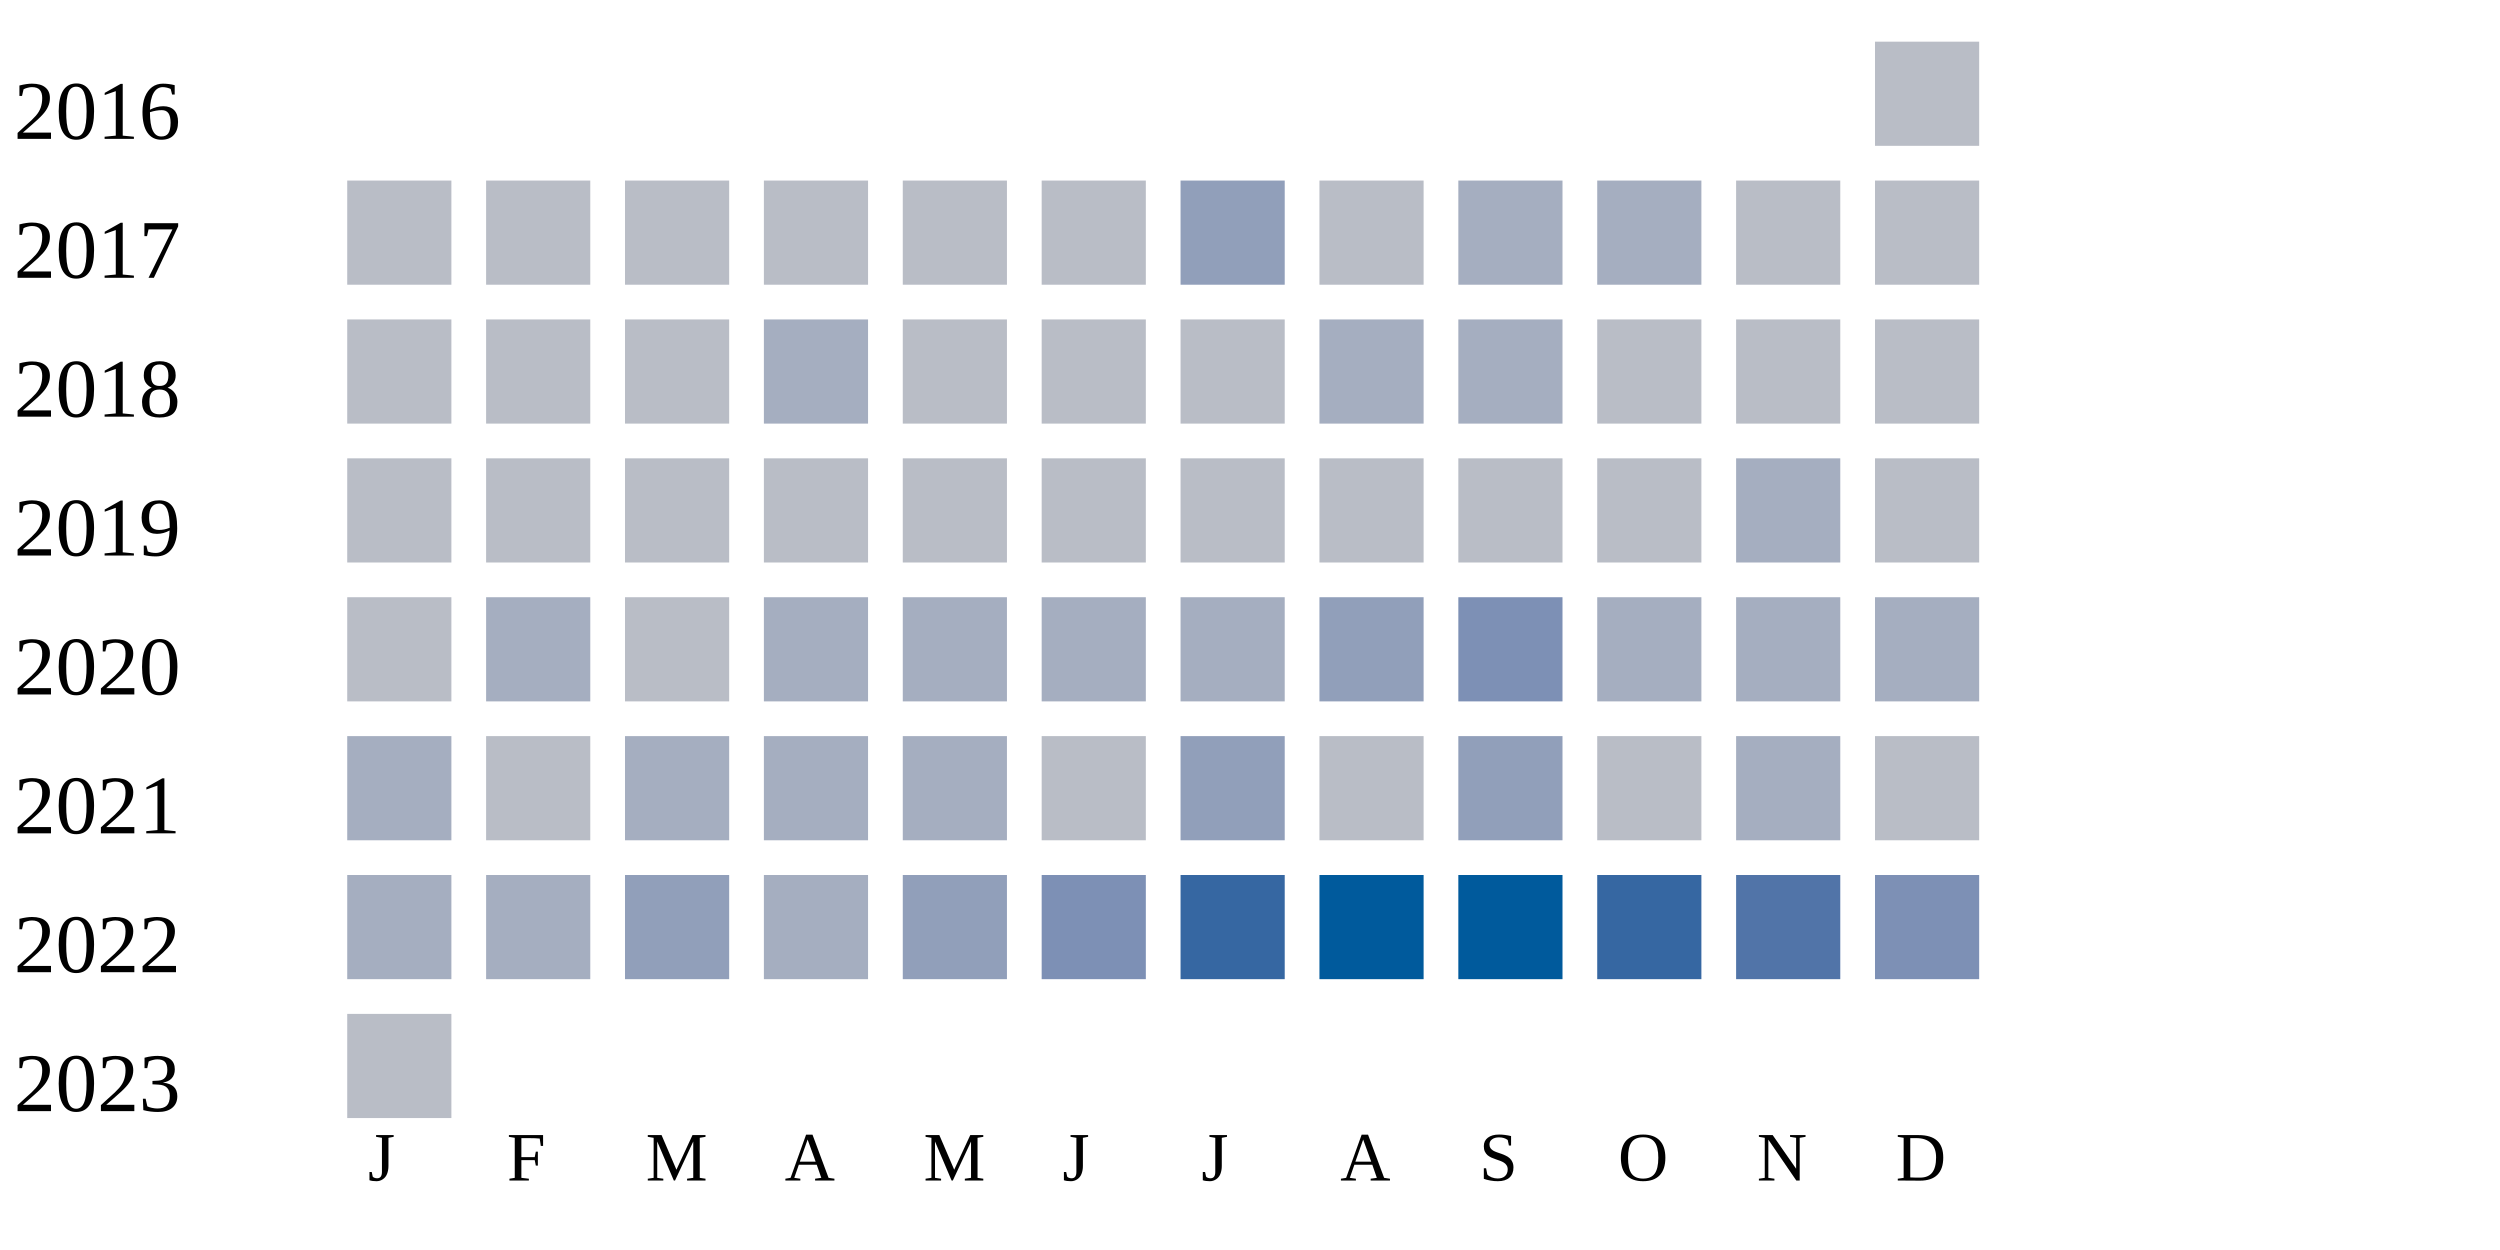
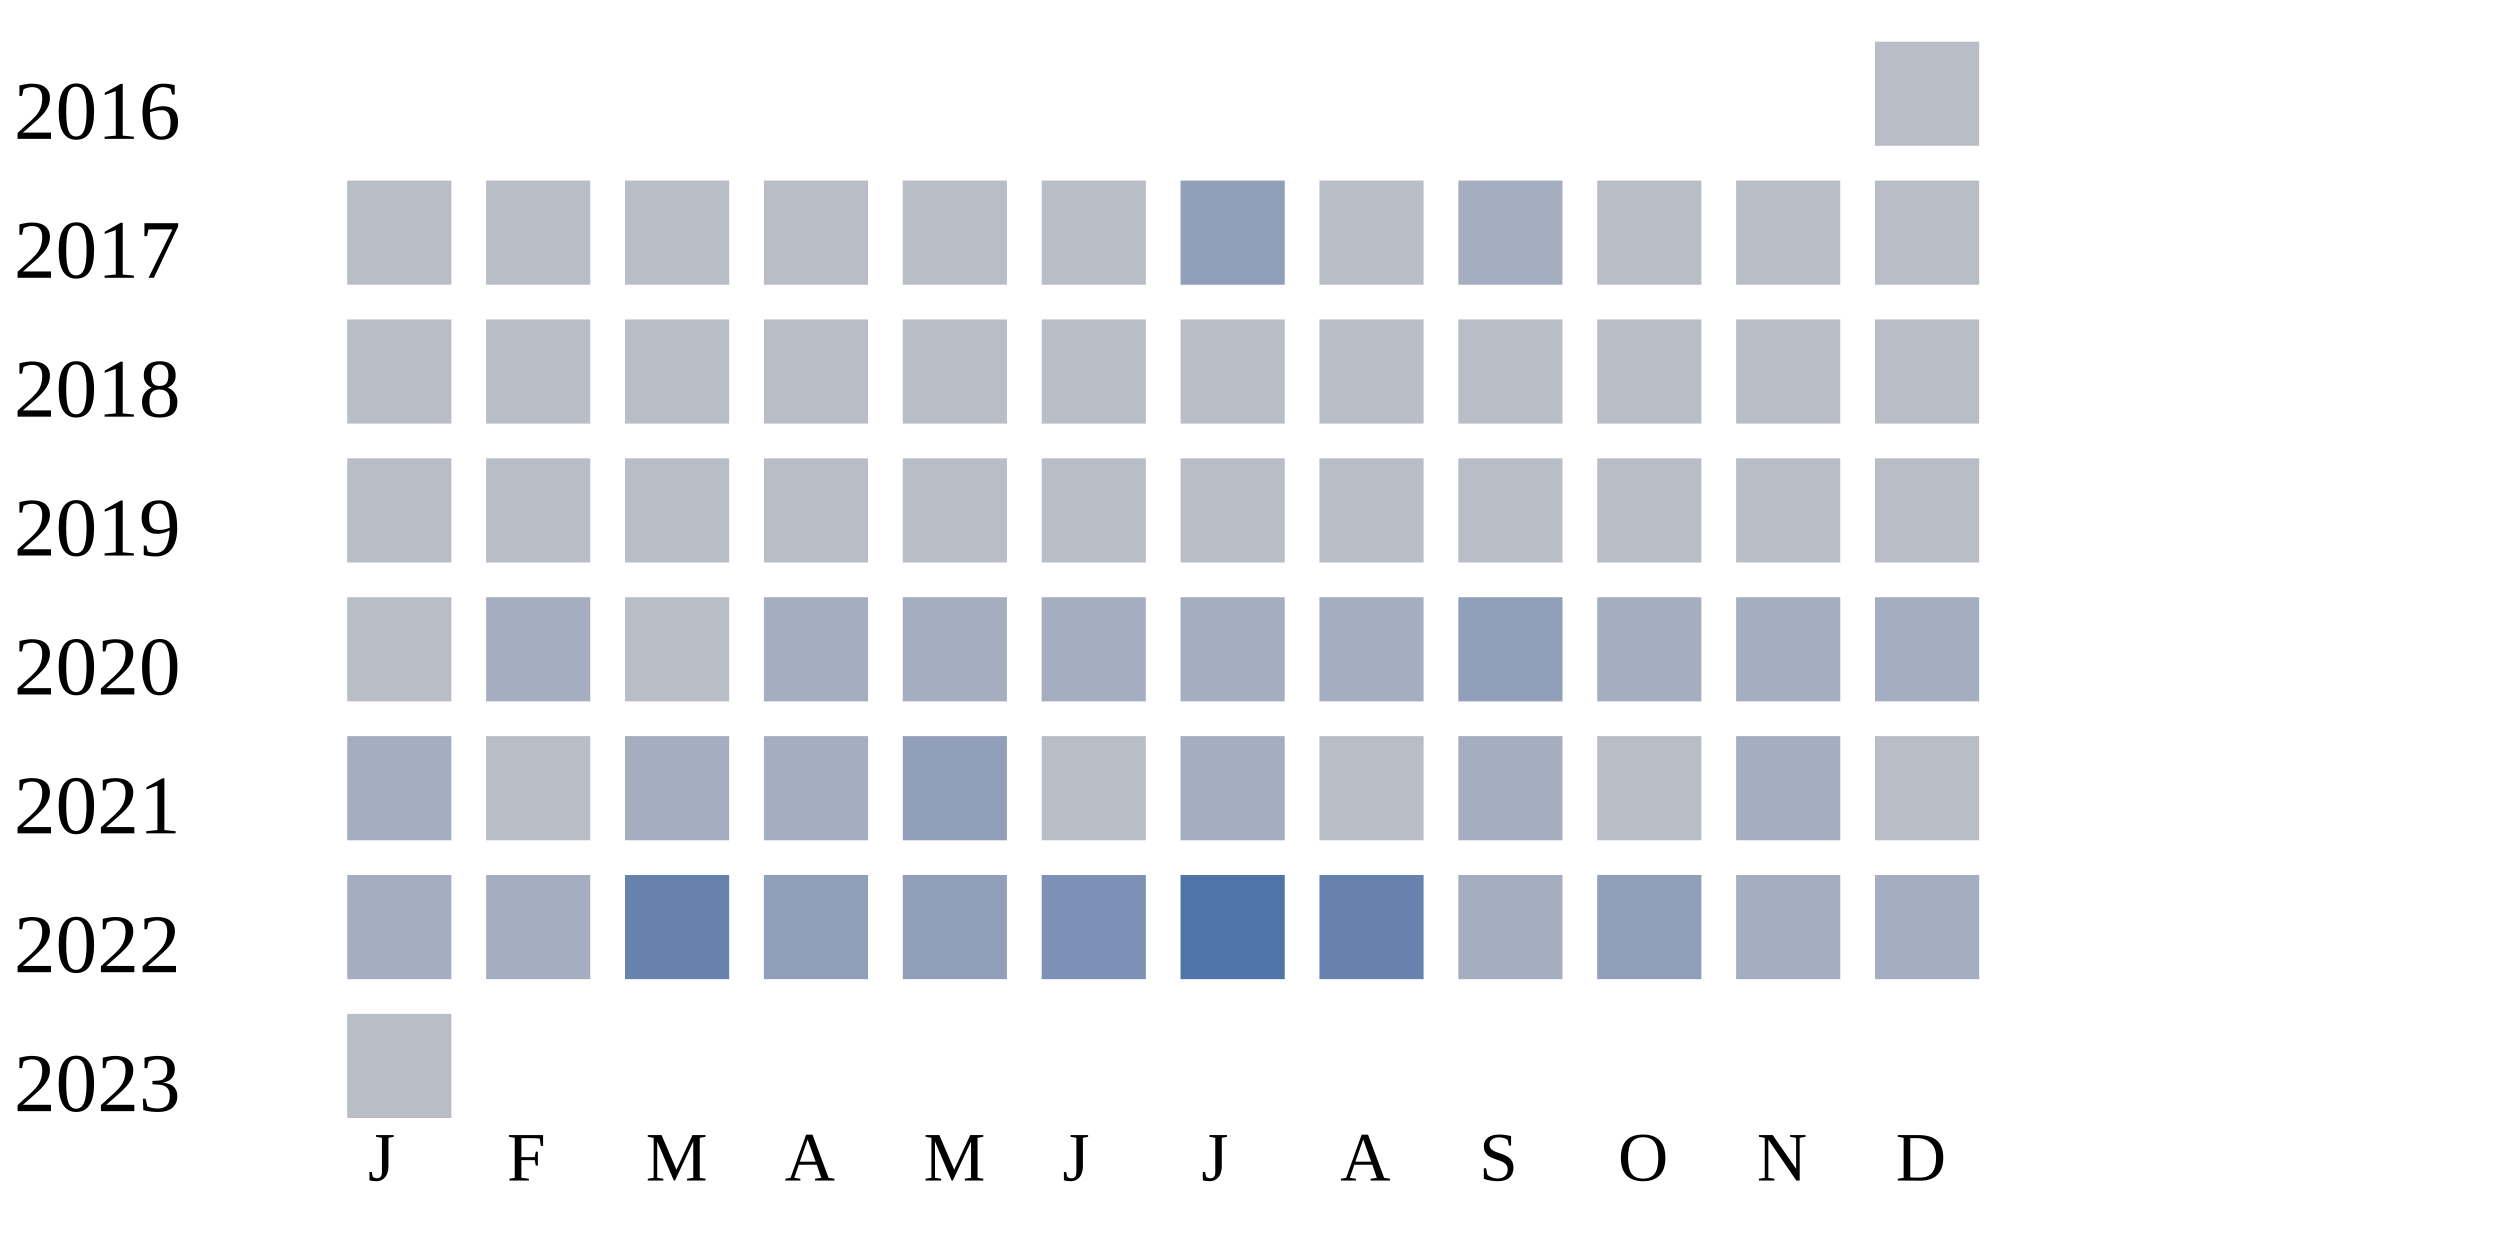
<svg xmlns="http://www.w3.org/2000/svg" width="360" height="180">
  <g transform="translate(0 0)">
    <text x="2" y="20">2016</text>
    <rect x="270" y="6" width="15" height="15" fill="#b9bdc6" />
  </g>
  <g transform="translate(0 20)">
    <text x="2" y="20">2017</text>
    <rect x="50" y="6" width="15" height="15" fill="#b9bdc6" />
    <rect x="70" y="6" width="15" height="15" fill="#b9bdc6" />
    <rect x="90" y="6" width="15" height="15" fill="#b9bdc6" />
    <rect x="110" y="6" width="15" height="15" fill="#b9bdc6" />
    <rect x="130" y="6" width="15" height="15" fill="#b9bdc6" />
    <rect x="150" y="6" width="15" height="15" fill="#b9bdc6" />
    <rect x="170" y="6" width="15" height="15" fill="#919fba" />
    <rect x="190" y="6" width="15" height="15" fill="#b9bdc6" />
    <rect x="210" y="6" width="15" height="15" fill="#a5aec0" />
-     <rect x="230" y="6" width="15" height="15" fill="#a5aec0" />
+     <rect x="230" y="6" width="15" height="15" fill="#b9bdc6" />
    <rect x="250" y="6" width="15" height="15" fill="#b9bdc6" />
    <rect x="270" y="6" width="15" height="15" fill="#b9bdc6" />
  </g>
  <g transform="translate(0 40)">
    <text x="2" y="20">2018</text>
    <rect x="50" y="6" width="15" height="15" fill="#b9bdc6" />
    <rect x="70" y="6" width="15" height="15" fill="#b9bdc6" />
    <rect x="90" y="6" width="15" height="15" fill="#b9bdc6" />
-     <rect x="110" y="6" width="15" height="15" fill="#a5aec0" />
+     <rect x="110" y="6" width="15" height="15" fill="#b9bdc6" />
    <rect x="130" y="6" width="15" height="15" fill="#b9bdc6" />
    <rect x="150" y="6" width="15" height="15" fill="#b9bdc6" />
    <rect x="170" y="6" width="15" height="15" fill="#b9bdc6" />
-     <rect x="190" y="6" width="15" height="15" fill="#a5aec0" />
-     <rect x="210" y="6" width="15" height="15" fill="#a5aec0" />
+     <rect x="190" y="6" width="15" height="15" fill="#b9bdc6" />
+     <rect x="210" y="6" width="15" height="15" fill="#b9bdc6" />
    <rect x="230" y="6" width="15" height="15" fill="#b9bdc6" />
    <rect x="250" y="6" width="15" height="15" fill="#b9bdc6" />
    <rect x="270" y="6" width="15" height="15" fill="#b9bdc6" />
  </g>
  <g transform="translate(0 60)">
    <text x="2" y="20">2019</text>
    <rect x="50" y="6" width="15" height="15" fill="#b9bdc6" />
    <rect x="70" y="6" width="15" height="15" fill="#b9bdc6" />
    <rect x="90" y="6" width="15" height="15" fill="#b9bdc6" />
    <rect x="110" y="6" width="15" height="15" fill="#b9bdc6" />
    <rect x="130" y="6" width="15" height="15" fill="#b9bdc6" />
    <rect x="150" y="6" width="15" height="15" fill="#b9bdc6" />
    <rect x="170" y="6" width="15" height="15" fill="#b9bdc6" />
    <rect x="190" y="6" width="15" height="15" fill="#b9bdc6" />
    <rect x="210" y="6" width="15" height="15" fill="#b9bdc6" />
    <rect x="230" y="6" width="15" height="15" fill="#b9bdc6" />
-     <rect x="250" y="6" width="15" height="15" fill="#a5aec0" />
+     <rect x="250" y="6" width="15" height="15" fill="#b9bdc6" />
    <rect x="270" y="6" width="15" height="15" fill="#b9bdc6" />
  </g>
  <g transform="translate(0 80)">
    <text x="2" y="20">2020</text>
    <rect x="50" y="6" width="15" height="15" fill="#b9bdc6" />
    <rect x="70" y="6" width="15" height="15" fill="#a5aec0" />
    <rect x="90" y="6" width="15" height="15" fill="#b9bdc6" />
    <rect x="110" y="6" width="15" height="15" fill="#a5aec0" />
    <rect x="130" y="6" width="15" height="15" fill="#a5aec0" />
    <rect x="150" y="6" width="15" height="15" fill="#a5aec0" />
    <rect x="170" y="6" width="15" height="15" fill="#a5aec0" />
-     <rect x="190" y="6" width="15" height="15" fill="#919fba" />
-     <rect x="210" y="6" width="15" height="15" fill="#7d90b5" />
+     <rect x="190" y="6" width="15" height="15" fill="#a5aec0" />
+     <rect x="210" y="6" width="15" height="15" fill="#919fba" />
    <rect x="230" y="6" width="15" height="15" fill="#a5aec0" />
    <rect x="250" y="6" width="15" height="15" fill="#a5aec0" />
    <rect x="270" y="6" width="15" height="15" fill="#a5aec0" />
  </g>
  <g transform="translate(0 100)">
    <text x="2" y="20">2021</text>
    <rect x="50" y="6" width="15" height="15" fill="#a5aec0" />
    <rect x="70" y="6" width="15" height="15" fill="#b9bdc6" />
    <rect x="90" y="6" width="15" height="15" fill="#a5aec0" />
    <rect x="110" y="6" width="15" height="15" fill="#a5aec0" />
-     <rect x="130" y="6" width="15" height="15" fill="#a5aec0" />
+     <rect x="130" y="6" width="15" height="15" fill="#919fba" />
    <rect x="150" y="6" width="15" height="15" fill="#b9bdc6" />
-     <rect x="170" y="6" width="15" height="15" fill="#919fba" />
+     <rect x="170" y="6" width="15" height="15" fill="#a5aec0" />
    <rect x="190" y="6" width="15" height="15" fill="#b9bdc6" />
-     <rect x="210" y="6" width="15" height="15" fill="#919fba" />
+     <rect x="210" y="6" width="15" height="15" fill="#a5aec0" />
    <rect x="230" y="6" width="15" height="15" fill="#b9bdc6" />
    <rect x="250" y="6" width="15" height="15" fill="#a5aec0" />
    <rect x="270" y="6" width="15" height="15" fill="#b9bdc6" />
  </g>
  <g transform="translate(0 120)">
    <text x="2" y="20">2022</text>
    <rect x="50" y="6" width="15" height="15" fill="#a5aec0" />
    <rect x="70" y="6" width="15" height="15" fill="#a5aec0" />
-     <rect x="90" y="6" width="15" height="15" fill="#919fba" />
-     <rect x="110" y="6" width="15" height="15" fill="#a5aec0" />
+     <rect x="90" y="6" width="15" height="15" fill="#6882ae" />
+     <rect x="110" y="6" width="15" height="15" fill="#919fba" />
    <rect x="130" y="6" width="15" height="15" fill="#919fba" />
    <rect x="150" y="6" width="15" height="15" fill="#7d90b5" />
-     <rect x="170" y="6" width="15" height="15" fill="#3667a2" />
-     <rect x="190" y="6" width="15" height="15" fill="#005a9c" />
-     <rect x="210" y="6" width="15" height="15" fill="#005a9c" />
-     <rect x="230" y="6" width="15" height="15" fill="#3667a2" />
-     <rect x="250" y="6" width="15" height="15" fill="#5174a8" />
-     <rect x="270" y="6" width="15" height="15" fill="#7d90b5" />
+     <rect x="170" y="6" width="15" height="15" fill="#5174a8" />
+     <rect x="190" y="6" width="15" height="15" fill="#6882ae" />
+     <rect x="210" y="6" width="15" height="15" fill="#a5aec0" />
+     <rect x="230" y="6" width="15" height="15" fill="#919fba" />
+     <rect x="250" y="6" width="15" height="15" fill="#a5aec0" />
+     <rect x="270" y="6" width="15" height="15" fill="#a5aec0" />
  </g>
  <g transform="translate(0 140)">
    <text x="2" y="20">2023</text>
    <rect x="50" y="6" width="15" height="15" fill="#b9bdc6" />
  </g>
  <text style="font-size: 10px; text-align: center" x="53" y="170">J</text>
  <text style="font-size: 10px; text-align: center" x="73" y="170">F</text>
  <text style="font-size: 10px; text-align: center" x="93" y="170">M</text>
  <text style="font-size: 10px; text-align: center" x="113" y="170">A</text>
  <text style="font-size: 10px; text-align: center" x="133" y="170">M</text>
  <text style="font-size: 10px; text-align: center" x="153" y="170">J</text>
  <text style="font-size: 10px; text-align: center" x="173" y="170">J</text>
  <text style="font-size: 10px; text-align: center" x="193" y="170">A</text>
  <text style="font-size: 10px; text-align: center" x="213" y="170">S</text>
  <text style="font-size: 10px; text-align: center" x="233" y="170">O</text>
  <text style="font-size: 10px; text-align: center" x="253" y="170">N</text>
  <text style="font-size: 10px; text-align: center" x="273" y="170">D</text>
  <text style="font-size: 10px;" x="155" y="189">Less</text>
  <rect fill="#b9bdc6" width="10" height="10" x="180" y="180" />
  <rect fill="#919fba" width="10" height="10" x="195" y="180" />
  <rect fill="#6882ae" width="10" height="10" x="210" y="180" />
  <rect fill="#005a9c" width="10" height="10" x="225" y="180" />
  <text x="240" y="189" style="font-size: 10px;">More</text>
</svg>
